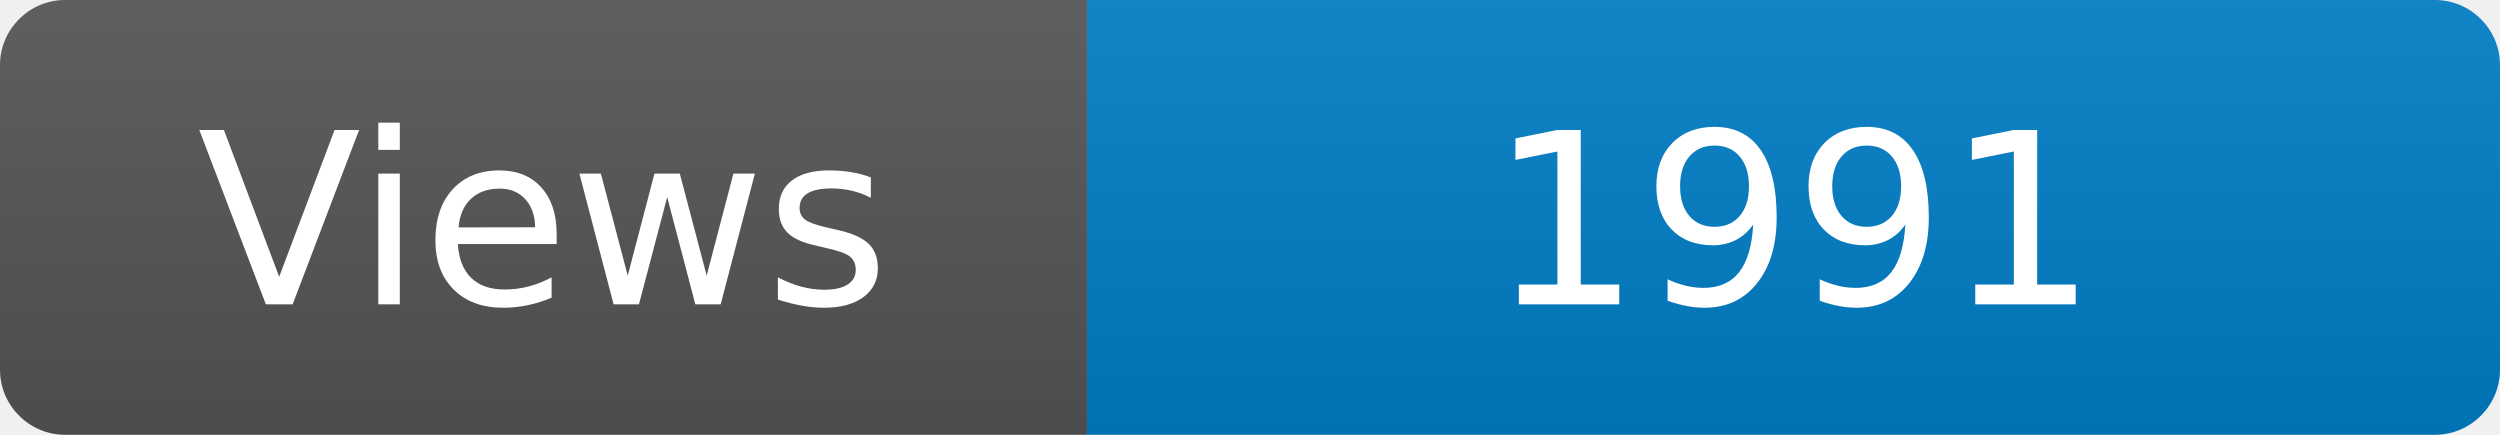
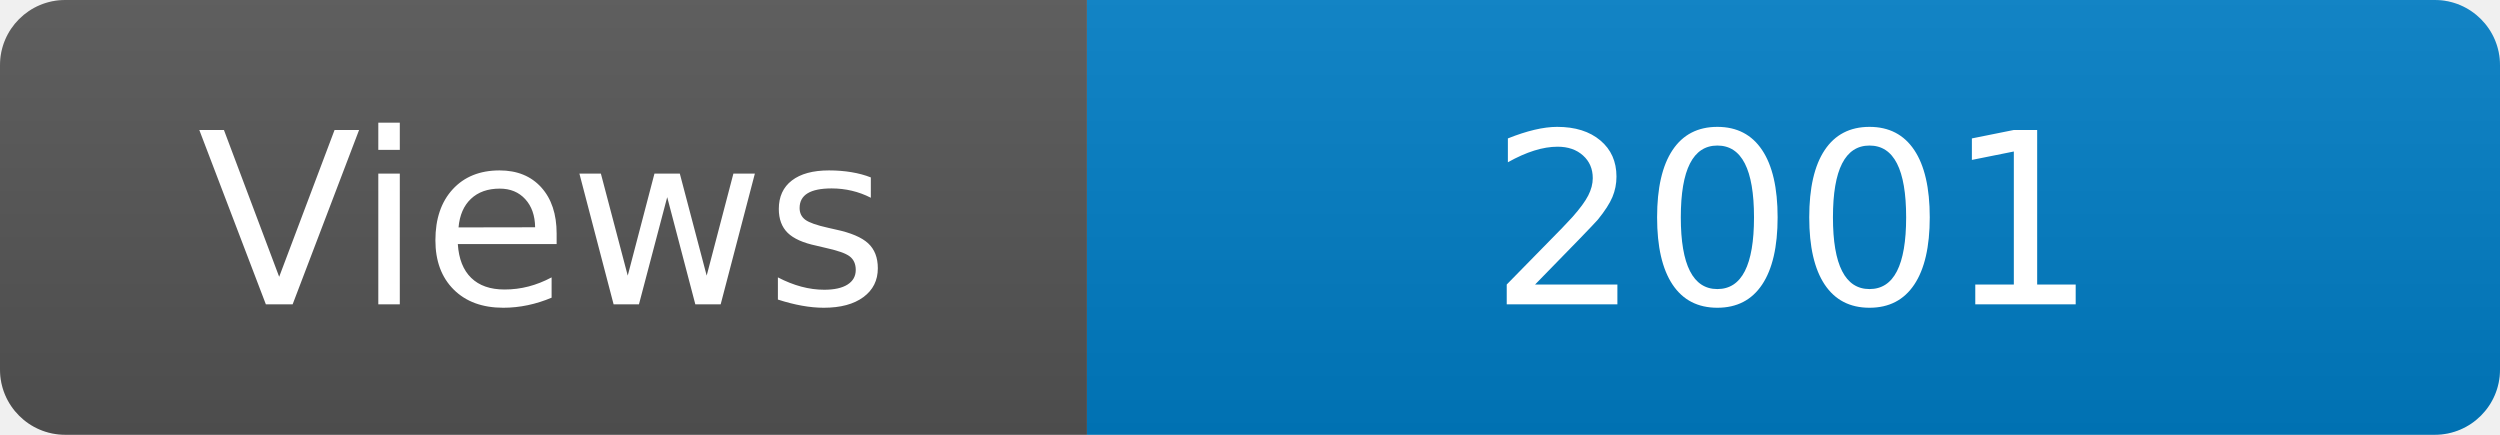
<svg xmlns="http://www.w3.org/2000/svg" width="115" height="20" role="img" aria-label="Maintained?: yes">
  <linearGradient id="s" x2="0" y2="100%">
    <stop offset="0" stop-color="#bbb" stop-opacity=".1" />
    <stop offset="1" stop-opacity=".1" />
  </linearGradient>
  <clipPath id="r">
    <rect width="115" height="20" rx="3" fill="#fff" />
  </clipPath>
  <g clip-path="url(#r)">
    <rect width="50" height="20" fill="#555" />
    <rect x="50" width="160" height="20" fill="#007ec6" />
    <rect width="115" height="20" fill="url(#s)" />
  </g>
  <g fill="#fff" text-anchor="middle" font-family="Verdana,Geneva,DejaVu Sans,sans-serif" font-size="110">
    <text x="250" y="140" transform="scale(.1)" fill="#fff">Views</text>
-     <text x="825" y="140" transform="scale(.1)" fill="#fff">1991</text>
+     <text x="825" y="140" transform="scale(.1)" fill="#fff">2001</text>
  </g>
</svg>
